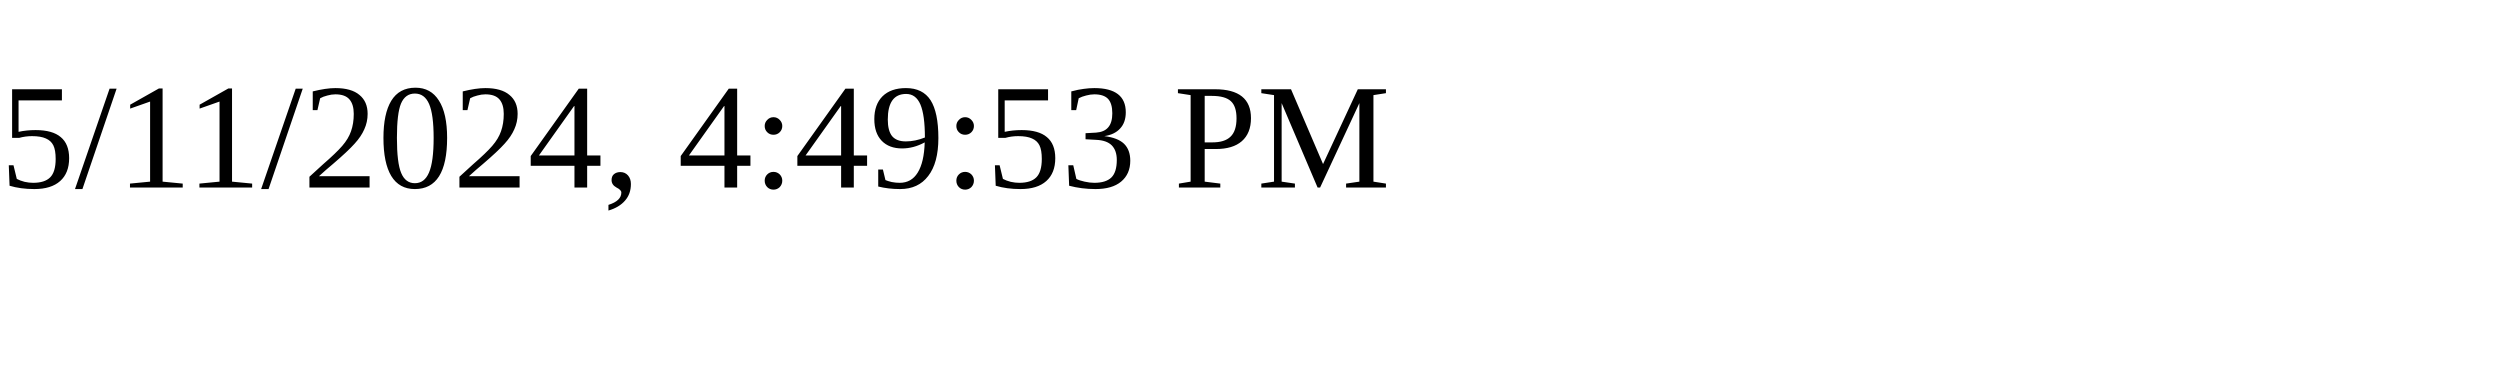
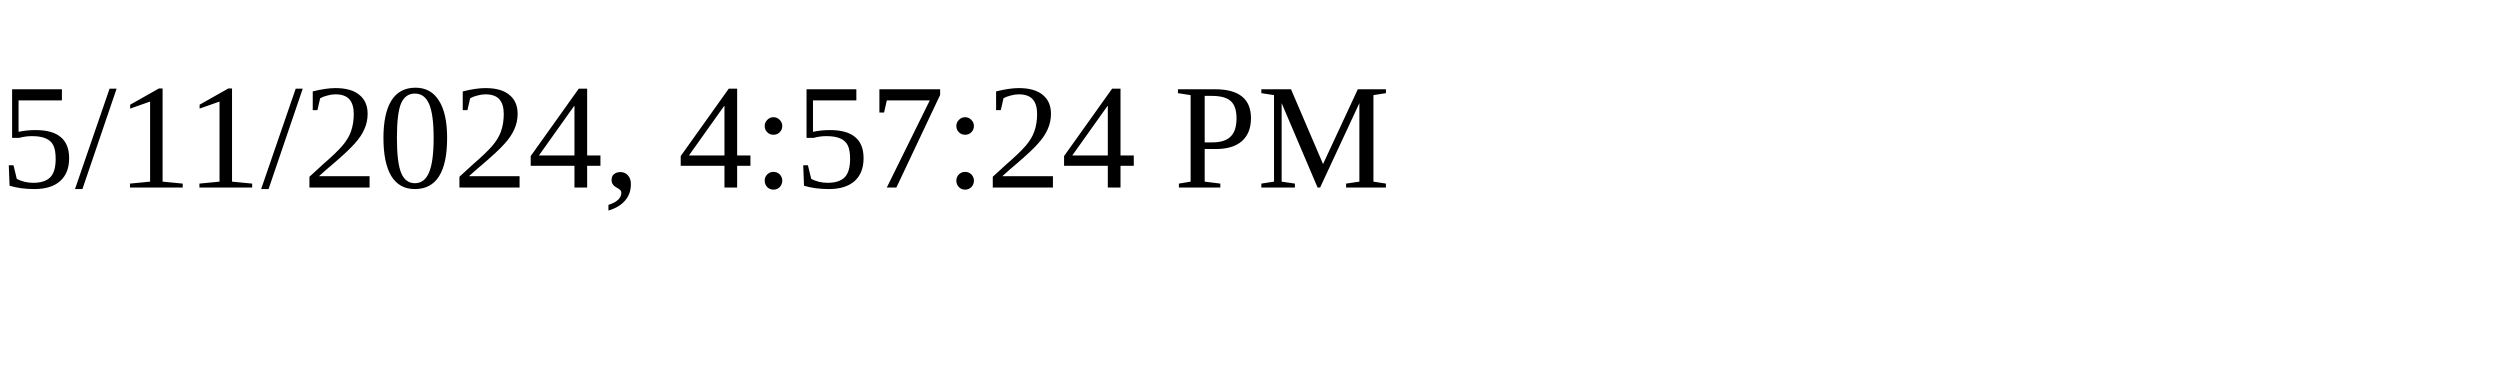
<svg xmlns="http://www.w3.org/2000/svg" height="30" width="200">
-   <text x="0" y="15">5/11/2024, 4:49:53 PM</text>
+   <text x="0" y="15">5/11/2024, 4:57:24 PM</text>
</svg>
